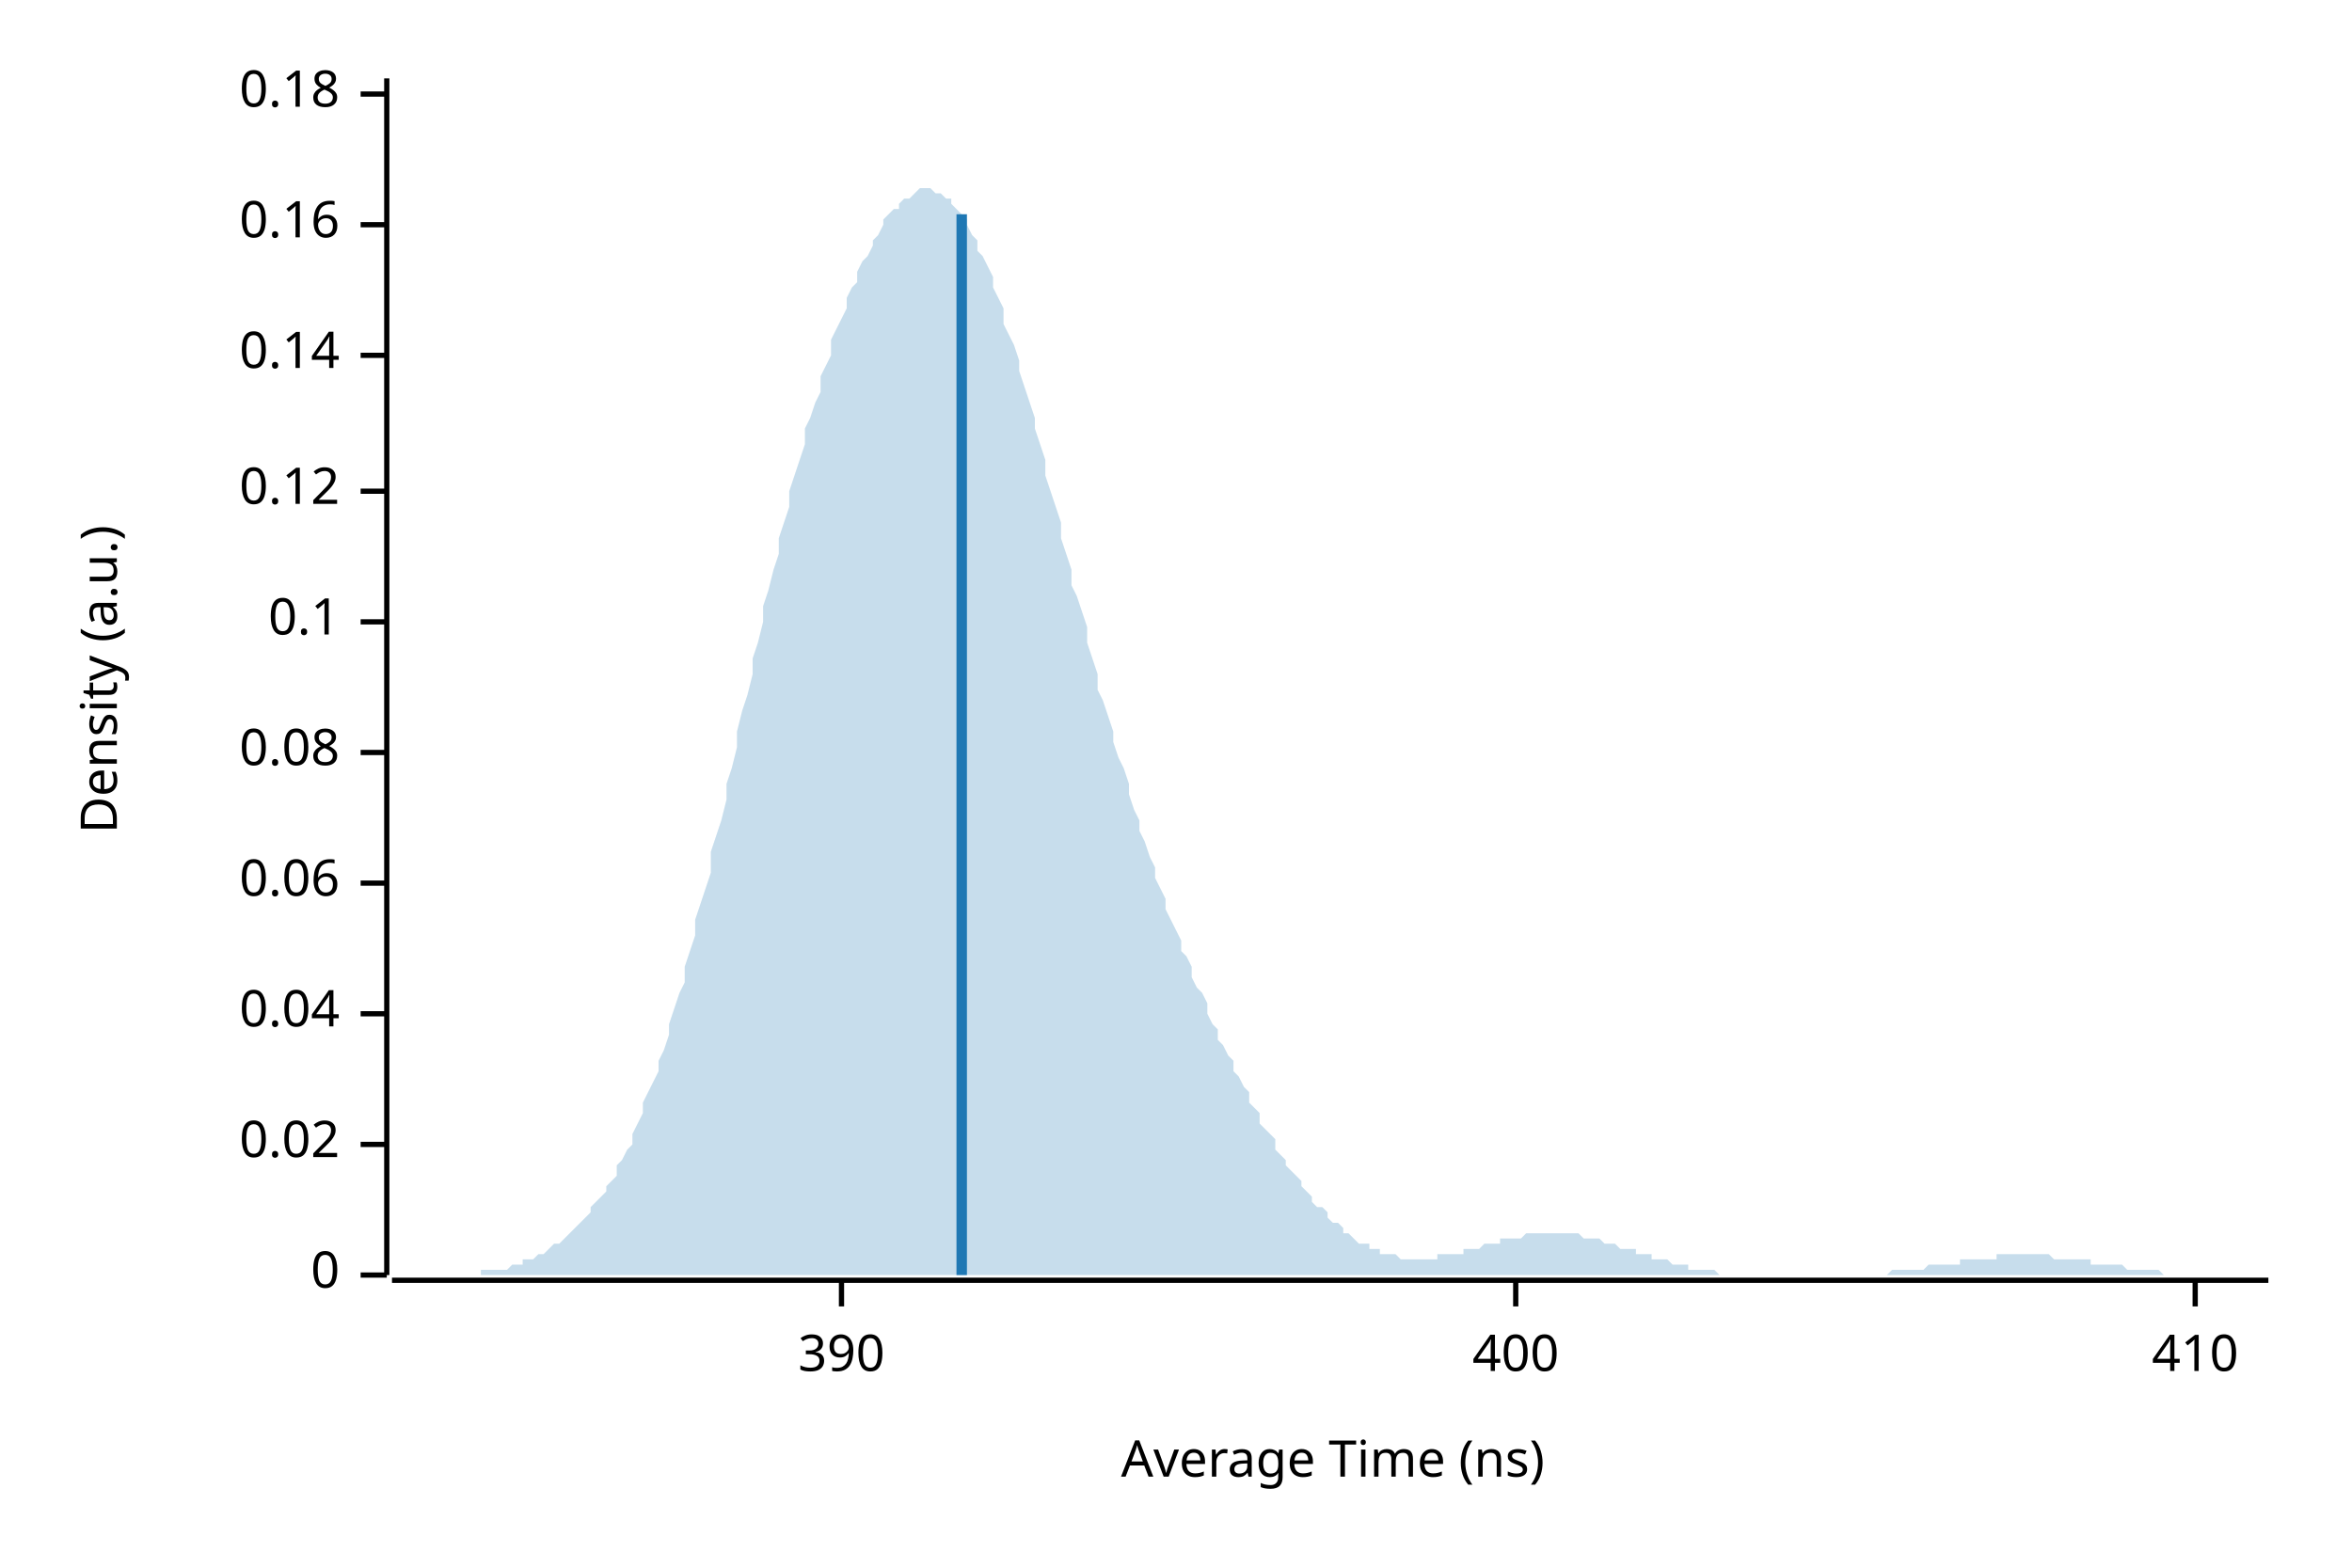
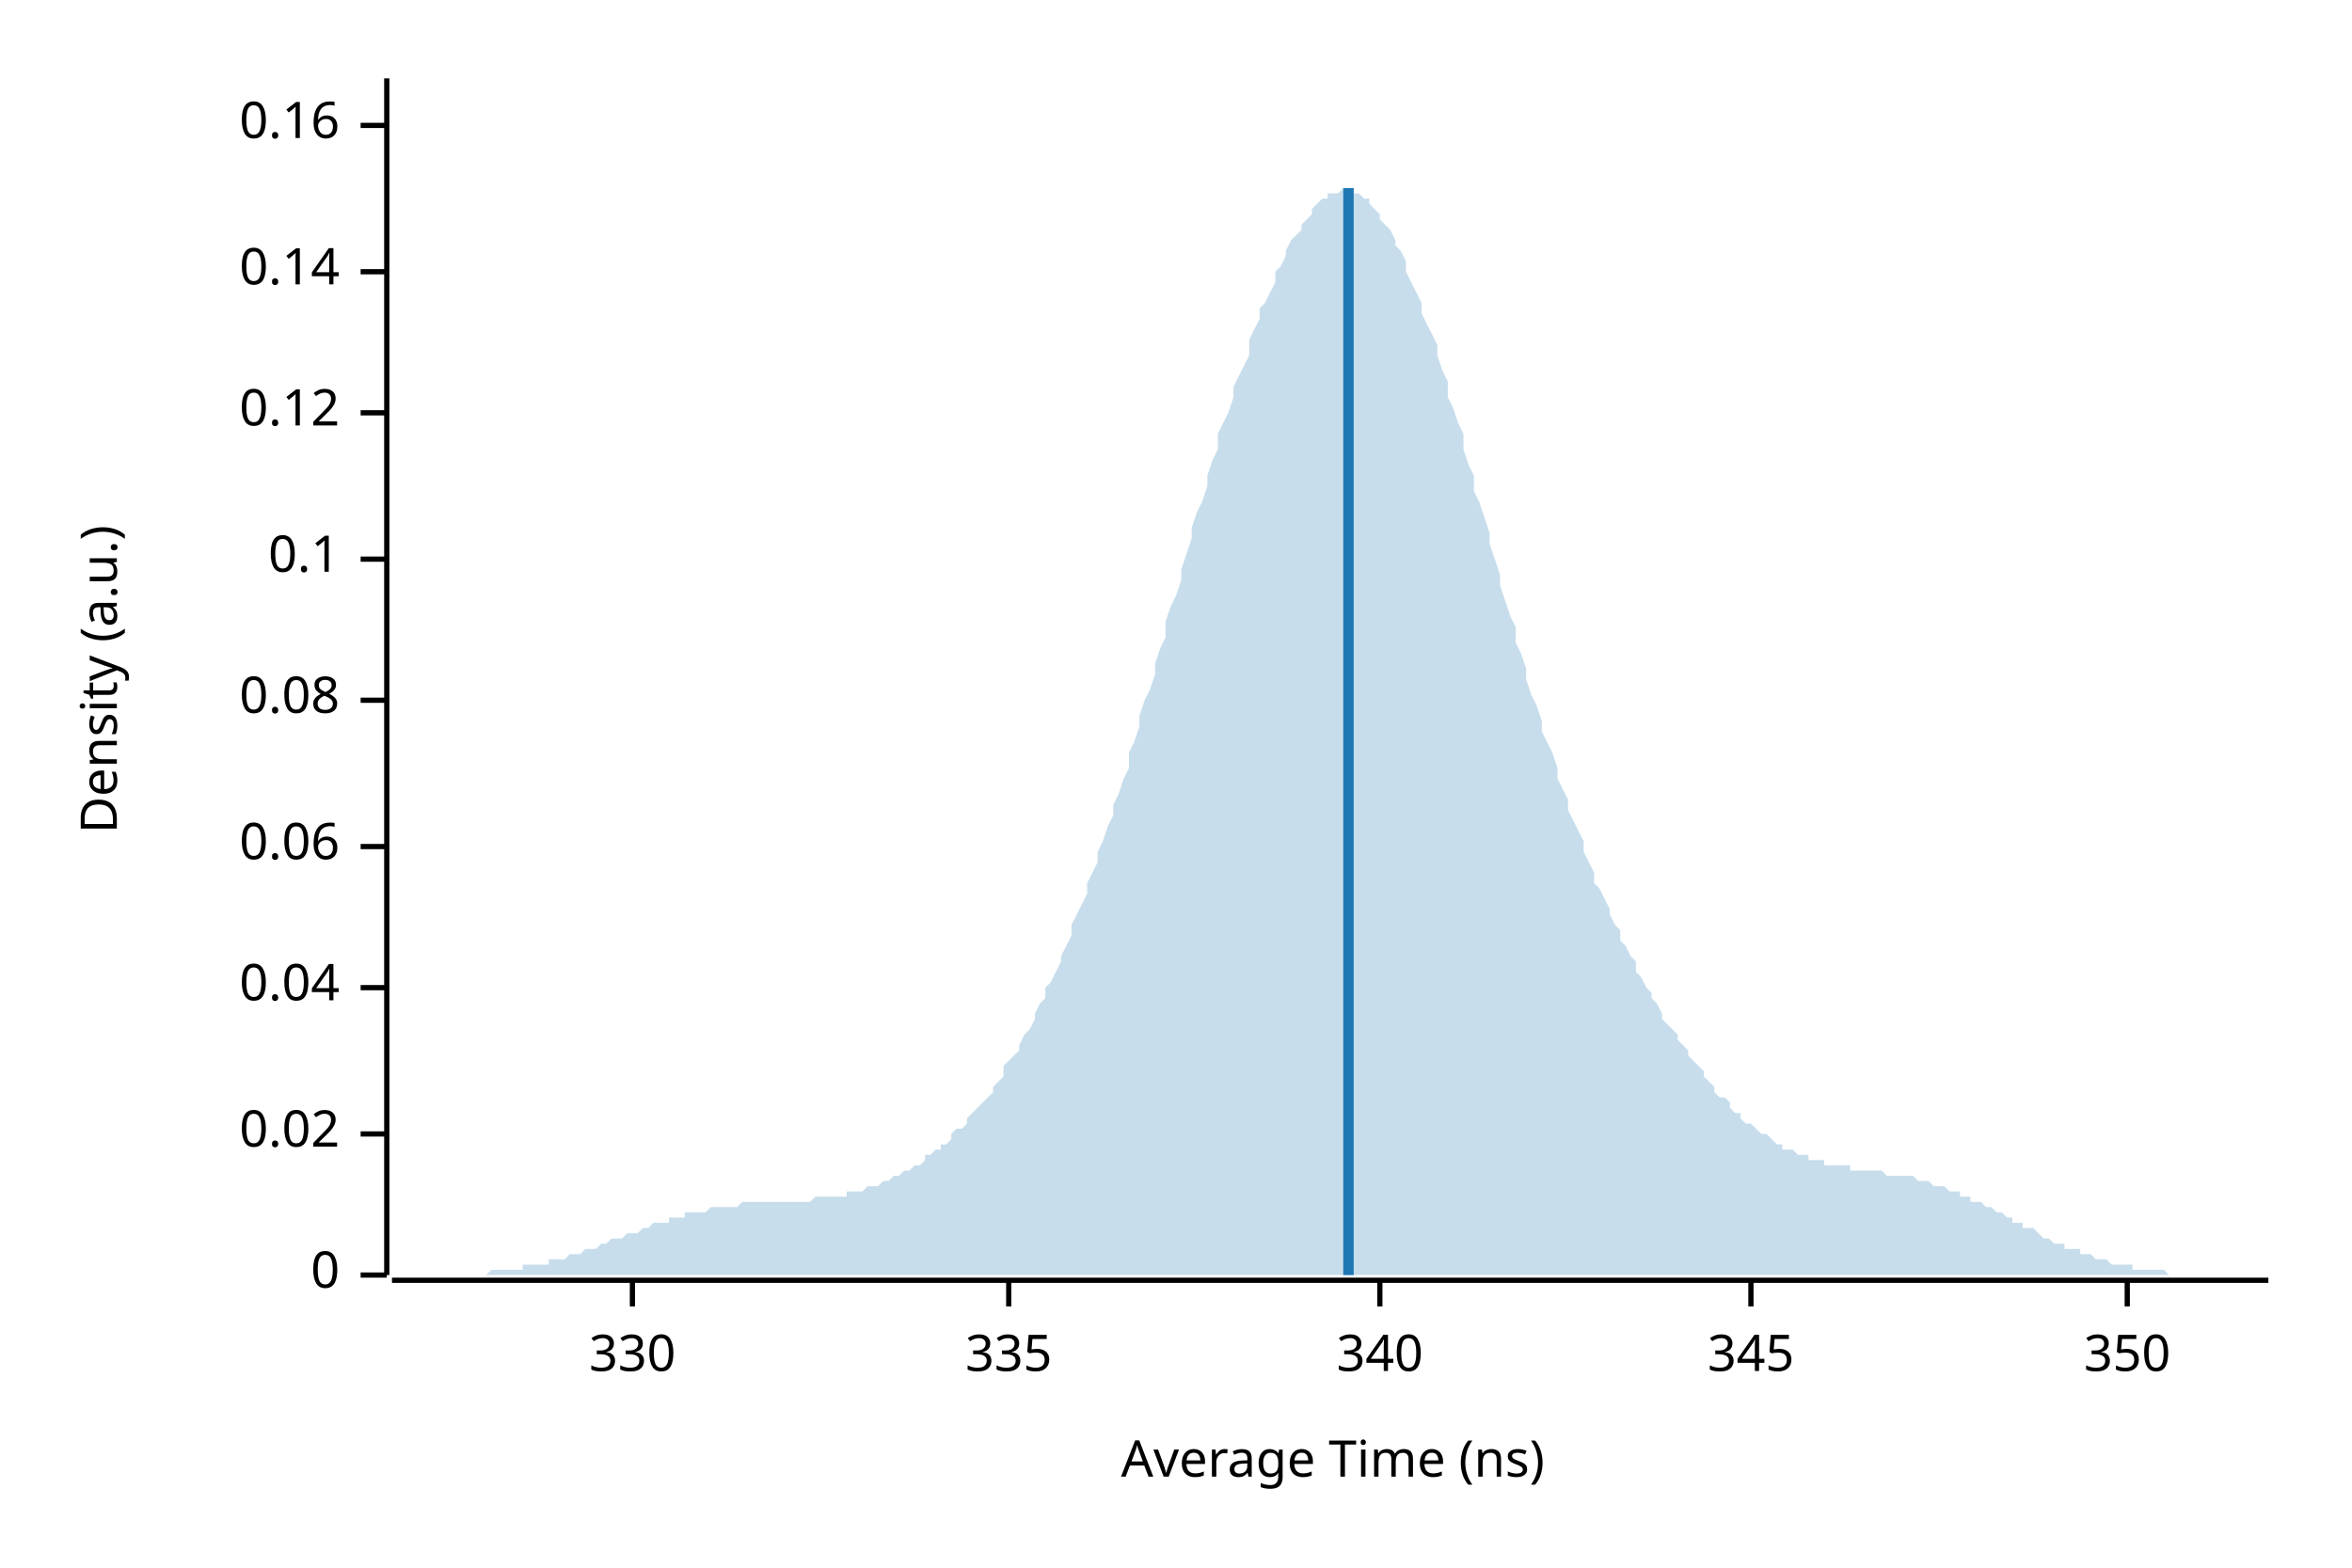
<svg xmlns="http://www.w3.org/2000/svg" width="450" height="300" viewBox="0 0 450 300">
  <text x="15" y="130" dy="0.76em" text-anchor="middle" font-family="sans-serif" font-size="9.677" opacity="1" fill="#000000" transform="rotate(270, 15, 130)">
Density (a.u.)
</text>
  <text x="255" y="285" dy="-0.5ex" text-anchor="middle" font-family="sans-serif" font-size="9.677" opacity="1" fill="#000000">
Average Time (ns)
</text>
  <polyline fill="none" opacity="1" stroke="#000000" stroke-width="1" points="74,15 74,244 " />
  <text x="65" y="244" dy="0.5ex" text-anchor="end" font-family="sans-serif" font-size="9.677" opacity="1" fill="#000000">
0
</text>
  <polyline fill="none" opacity="1" stroke="#000000" stroke-width="1" points="69,244 74,244 " />
-   <text x="65" y="219" dy="0.5ex" text-anchor="end" font-family="sans-serif" font-size="9.677" opacity="1" fill="#000000">
+   <text x="65" y="217" dy="0.5ex" text-anchor="end" font-family="sans-serif" font-size="9.677" opacity="1" fill="#000000">
0.02
</text>
-   <polyline fill="none" opacity="1" stroke="#000000" stroke-width="1" points="69,219 74,219 " />
-   <text x="65" y="194" dy="0.5ex" text-anchor="end" font-family="sans-serif" font-size="9.677" opacity="1" fill="#000000">
+   <polyline fill="none" opacity="1" stroke="#000000" stroke-width="1" points="69,217 74,217 " />
+   <text x="65" y="189" dy="0.5ex" text-anchor="end" font-family="sans-serif" font-size="9.677" opacity="1" fill="#000000">
0.04
</text>
-   <polyline fill="none" opacity="1" stroke="#000000" stroke-width="1" points="69,194 74,194 " />
-   <text x="65" y="169" dy="0.5ex" text-anchor="end" font-family="sans-serif" font-size="9.677" opacity="1" fill="#000000">
+   <polyline fill="none" opacity="1" stroke="#000000" stroke-width="1" points="69,189 74,189 " />
+   <text x="65" y="162" dy="0.5ex" text-anchor="end" font-family="sans-serif" font-size="9.677" opacity="1" fill="#000000">
0.06
</text>
-   <polyline fill="none" opacity="1" stroke="#000000" stroke-width="1" points="69,169 74,169 " />
-   <text x="65" y="144" dy="0.5ex" text-anchor="end" font-family="sans-serif" font-size="9.677" opacity="1" fill="#000000">
+   <polyline fill="none" opacity="1" stroke="#000000" stroke-width="1" points="69,162 74,162 " />
+   <text x="65" y="134" dy="0.5ex" text-anchor="end" font-family="sans-serif" font-size="9.677" opacity="1" fill="#000000">
0.08
</text>
-   <polyline fill="none" opacity="1" stroke="#000000" stroke-width="1" points="69,144 74,144 " />
-   <text x="65" y="119" dy="0.5ex" text-anchor="end" font-family="sans-serif" font-size="9.677" opacity="1" fill="#000000">
+   <polyline fill="none" opacity="1" stroke="#000000" stroke-width="1" points="69,134 74,134 " />
+   <text x="65" y="107" dy="0.5ex" text-anchor="end" font-family="sans-serif" font-size="9.677" opacity="1" fill="#000000">
0.1
</text>
-   <polyline fill="none" opacity="1" stroke="#000000" stroke-width="1" points="69,119 74,119 " />
-   <text x="65" y="94" dy="0.5ex" text-anchor="end" font-family="sans-serif" font-size="9.677" opacity="1" fill="#000000">
+   <polyline fill="none" opacity="1" stroke="#000000" stroke-width="1" points="69,107 74,107 " />
+   <text x="65" y="79" dy="0.5ex" text-anchor="end" font-family="sans-serif" font-size="9.677" opacity="1" fill="#000000">
0.12
</text>
-   <polyline fill="none" opacity="1" stroke="#000000" stroke-width="1" points="69,94 74,94 " />
-   <text x="65" y="68" dy="0.5ex" text-anchor="end" font-family="sans-serif" font-size="9.677" opacity="1" fill="#000000">
+   <polyline fill="none" opacity="1" stroke="#000000" stroke-width="1" points="69,79 74,79 " />
+   <text x="65" y="52" dy="0.5ex" text-anchor="end" font-family="sans-serif" font-size="9.677" opacity="1" fill="#000000">
0.14
</text>
-   <polyline fill="none" opacity="1" stroke="#000000" stroke-width="1" points="69,68 74,68 " />
-   <text x="65" y="43" dy="0.5ex" text-anchor="end" font-family="sans-serif" font-size="9.677" opacity="1" fill="#000000">
+   <polyline fill="none" opacity="1" stroke="#000000" stroke-width="1" points="69,52 74,52 " />
+   <text x="65" y="24" dy="0.5ex" text-anchor="end" font-family="sans-serif" font-size="9.677" opacity="1" fill="#000000">
0.16
</text>
-   <polyline fill="none" opacity="1" stroke="#000000" stroke-width="1" points="69,43 74,43 " />
-   <text x="65" y="18" dy="0.5ex" text-anchor="end" font-family="sans-serif" font-size="9.677" opacity="1" fill="#000000">
- 0.18
+   <polyline fill="none" opacity="1" stroke="#000000" stroke-width="1" points="69,24 74,24 " />
+   <polyline fill="none" opacity="1" stroke="#000000" stroke-width="1" points="75,245 434,245 " />
+   <text x="121" y="255" dy="0.76em" text-anchor="middle" font-family="sans-serif" font-size="9.677" opacity="1" fill="#000000">
+ 330
</text>
-   <polyline fill="none" opacity="1" stroke="#000000" stroke-width="1" points="69,18 74,18 " />
-   <polyline fill="none" opacity="1" stroke="#000000" stroke-width="1" points="75,245 434,245 " />
-   <text x="161" y="255" dy="0.76em" text-anchor="middle" font-family="sans-serif" font-size="9.677" opacity="1" fill="#000000">
- 390
+   <polyline fill="none" opacity="1" stroke="#000000" stroke-width="1" points="121,245 121,250 " />
+   <text x="193" y="255" dy="0.76em" text-anchor="middle" font-family="sans-serif" font-size="9.677" opacity="1" fill="#000000">
+ 335
</text>
-   <polyline fill="none" opacity="1" stroke="#000000" stroke-width="1" points="161,245 161,250 " />
-   <text x="290" y="255" dy="0.76em" text-anchor="middle" font-family="sans-serif" font-size="9.677" opacity="1" fill="#000000">
- 400
+   <polyline fill="none" opacity="1" stroke="#000000" stroke-width="1" points="193,245 193,250 " />
+   <text x="264" y="255" dy="0.76em" text-anchor="middle" font-family="sans-serif" font-size="9.677" opacity="1" fill="#000000">
+ 340
</text>
-   <polyline fill="none" opacity="1" stroke="#000000" stroke-width="1" points="290,245 290,250 " />
-   <text x="420" y="255" dy="0.76em" text-anchor="middle" font-family="sans-serif" font-size="9.677" opacity="1" fill="#000000">
- 410
+   <polyline fill="none" opacity="1" stroke="#000000" stroke-width="1" points="264,245 264,250 " />
+   <text x="335" y="255" dy="0.76em" text-anchor="middle" font-family="sans-serif" font-size="9.677" opacity="1" fill="#000000">
+ 345
</text>
-   <polyline fill="none" opacity="1" stroke="#000000" stroke-width="1" points="420,245 420,250 " />
-   <polygon opacity="0.25" fill="#1F78B4" points="75,244 75,244 76,244 77,244 77,244 78,244 79,244 80,244 80,244 81,244 82,244 82,244 83,244 84,244 85,244 85,244 86,244 87,244 87,244 88,244 89,244 90,244 90,244 91,244 92,244 92,243 93,243 94,243 95,243 95,243 96,243 97,243 98,242 98,242 99,242 100,242 100,241 101,241 102,241 103,240 103,240 104,240 105,239 105,239 106,238 107,238 108,237 108,237 109,236 110,235 110,235 111,234 112,233 113,232 113,231 114,230 115,229 116,228 116,227 117,226 118,225 118,223 119,222 120,220 121,219 121,217 122,215 123,213 123,211 124,209 125,207 126,205 126,203 127,201 128,198 128,196 129,193 130,190 131,188 131,185 132,182 133,179 133,176 134,173 135,170 136,167 136,163 137,160 138,157 139,153 139,150 140,147 141,143 141,140 142,136 143,133 144,129 144,126 145,123 146,119 146,116 147,113 148,109 149,106 149,103 150,100 151,97 151,94 152,91 153,88 154,85 154,82 155,80 156,77 157,75 157,72 158,70 159,68 159,65 160,63 161,61 162,59 162,57 163,55 164,54 164,52 165,50 166,49 167,47 167,46 168,45 169,43 169,42 170,41 171,40 172,40 172,39 173,38 174,38 175,37 175,37 176,36 177,36 177,36 178,36 179,37 180,37 180,37 181,38 182,38 182,39 183,40 184,41 185,42 185,43 186,45 187,46 187,48 188,49 189,51 190,53 190,55 191,57 192,59 192,62 193,64 194,66 195,69 195,71 196,74 197,77 198,80 198,82 199,85 200,88 200,91 201,94 202,97 203,100 203,103 204,106 205,109 205,112 206,114 207,117 208,120 208,123 209,126 210,129 210,132 211,134 212,137 213,140 213,142 214,145 215,147 216,150 216,152 217,155 218,157 218,159 219,161 220,164 221,166 221,168 222,170 223,172 223,174 224,176 225,178 226,180 226,182 227,183 228,185 228,187 229,189 230,190 231,192 231,194 232,196 233,197 233,199 234,200 235,202 236,203 236,205 237,206 238,208 239,209 239,211 240,212 241,213 241,215 242,216 243,217 244,218 244,220 245,221 246,222 246,223 247,224 248,225 249,226 249,227 250,228 251,229 251,230 252,231 253,231 254,232 254,233 255,234 256,234 257,235 257,236 258,236 259,237 259,237 260,238 261,238 262,238 262,239 263,239 264,239 264,240 265,240 266,240 267,240 267,240 268,241 269,241 269,241 270,241 271,241 272,241 272,241 273,241 274,241 275,241 275,240 276,240 277,240 277,240 278,240 279,240 280,240 280,239 281,239 282,239 282,239 283,239 284,238 285,238 285,238 286,238 287,238 287,237 288,237 289,237 290,237 290,237 291,237 292,236 292,236 293,236 294,236 295,236 295,236 296,236 297,236 298,236 298,236 299,236 300,236 300,236 301,236 302,236 303,237 303,237 304,237 305,237 305,237 306,237 307,238 308,238 308,238 309,238 310,239 310,239 311,239 312,239 313,239 313,240 314,240 315,240 316,240 316,241 317,241 318,241 318,241 319,241 320,242 321,242 321,242 322,242 323,242 323,243 324,243 325,243 326,243 326,243 327,243 328,243 328,243 329,244 330,244 331,244 331,244 332,244 333,244 333,244 334,244 335,244 336,244 336,244 337,244 338,244 339,244 339,244 340,244 341,244 341,244 342,244 343,244 344,244 344,244 345,244 346,244 346,244 347,244 348,244 349,244 349,244 350,244 351,244 351,244 352,244 353,244 354,244 354,244 355,244 356,244 357,244 357,244 358,244 359,244 359,244 360,244 361,244 362,243 362,243 363,243 364,243 364,243 365,243 366,243 367,243 367,243 368,243 369,242 369,242 370,242 371,242 372,242 372,242 373,242 374,242 375,242 375,241 376,241 377,241 377,241 378,241 379,241 380,241 380,241 381,241 382,241 382,240 383,240 384,240 385,240 385,240 386,240 387,240 387,240 388,240 389,240 390,240 390,240 391,240 392,240 392,240 393,241 394,241 395,241 395,241 396,241 397,241 398,241 398,241 399,241 400,241 400,242 401,242 402,242 403,242 403,242 404,242 405,242 405,242 406,242 407,243 408,243 408,243 409,243 410,243 410,243 411,243 412,243 413,243 413,243 414,244 415,244 416,244 416,244 417,244 418,244 418,244 419,244 420,244 421,244 421,244 422,244 423,244 423,244 424,244 425,244 426,244 426,244 427,244 428,244 428,244 429,244 430,244 431,244 431,244 432,244 433,244 434,244 434,244 75,244 " />
-   <polyline fill="none" opacity="1" stroke="#1F78B4" stroke-width="2" points="184,244 184,41 " />
+   <polyline fill="none" opacity="1" stroke="#000000" stroke-width="1" points="335,245 335,250 " />
+   <text x="407" y="255" dy="0.76em" text-anchor="middle" font-family="sans-serif" font-size="9.677" opacity="1" fill="#000000">
+ 350
+ </text>
+   <polyline fill="none" opacity="1" stroke="#000000" stroke-width="1" points="407,245 407,250 " />
+   <polygon opacity="0.25" fill="#1F78B4" points="75,244 75,244 76,244 77,244 77,244 78,244 79,244 80,244 80,244 81,244 82,244 82,244 83,244 84,244 85,244 85,244 86,244 87,244 87,244 88,244 89,244 90,244 90,244 91,244 92,244 92,244 93,244 94,243 95,243 95,243 96,243 97,243 98,243 98,243 99,243 100,243 100,242 101,242 102,242 103,242 103,242 104,242 105,242 105,241 106,241 107,241 108,241 108,241 109,240 110,240 110,240 111,240 112,239 113,239 113,239 114,239 115,238 116,238 116,238 117,237 118,237 118,237 119,237 120,236 121,236 121,236 122,236 123,235 123,235 124,235 125,234 126,234 126,234 127,234 128,234 128,233 129,233 130,233 131,233 131,232 132,232 133,232 133,232 134,232 135,232 136,231 136,231 137,231 138,231 139,231 139,231 140,231 141,231 141,231 142,230 143,230 144,230 144,230 145,230 146,230 146,230 147,230 148,230 149,230 149,230 150,230 151,230 151,230 152,230 153,230 154,230 154,230 155,230 156,229 157,229 157,229 158,229 159,229 159,229 160,229 161,229 162,229 162,228 163,228 164,228 164,228 165,228 166,227 167,227 167,227 168,227 169,226 169,226 170,226 171,225 172,225 172,225 173,224 174,224 175,223 175,223 176,223 177,222 177,221 178,221 179,220 180,220 180,219 181,219 182,218 182,217 183,216 184,216 185,215 185,214 186,213 187,212 187,212 188,211 189,210 190,209 190,208 191,207 192,206 192,204 193,203 194,202 195,201 195,200 196,198 197,197 198,195 198,194 199,192 200,191 200,189 201,188 202,186 203,184 203,183 204,181 205,179 205,177 206,175 207,173 208,171 208,169 209,167 210,165 210,163 211,161 212,158 213,156 213,154 214,152 215,149 216,147 216,144 217,142 218,139 218,137 219,134 220,132 221,129 221,127 222,124 223,122 223,119 224,116 225,114 226,111 226,109 227,106 228,103 228,101 229,98 230,96 231,93 231,91 232,88 233,86 233,83 234,81 235,79 236,76 236,74 237,72 238,70 239,68 239,65 240,63 241,61 241,59 242,58 243,56 244,54 244,52 245,51 246,49 246,48 247,46 248,45 249,44 249,43 250,42 251,41 251,40 252,39 253,38 254,38 254,37 255,37 256,37 257,36 257,36 258,36 259,37 259,37 260,37 261,38 262,38 262,39 263,40 264,41 264,42 265,43 266,44 267,46 267,47 268,48 269,50 269,52 270,54 271,56 272,58 272,60 273,62 274,64 275,66 275,68 276,71 277,73 277,76 278,78 279,81 280,83 280,86 281,89 282,91 282,94 283,96 284,99 285,102 285,104 286,107 287,110 287,112 288,115 289,118 290,120 290,123 291,125 292,128 292,130 293,133 294,135 295,138 295,140 296,142 297,144 298,147 298,149 299,151 300,153 300,155 301,157 302,159 303,161 303,163 304,165 305,167 305,169 306,170 307,172 308,174 308,175 309,177 310,178 310,180 311,181 312,183 313,184 313,186 314,187 315,189 316,190 316,191 317,192 318,194 318,195 319,196 320,197 321,198 321,199 322,200 323,201 323,202 324,203 325,204 326,205 326,206 327,207 328,208 328,209 329,210 330,210 331,211 331,212 332,213 333,213 333,214 334,215 335,215 336,216 336,216 337,217 338,217 339,218 339,218 340,219 341,219 341,220 342,220 343,220 344,221 344,221 345,221 346,221 346,222 347,222 348,222 349,222 349,223 350,223 351,223 351,223 352,223 353,223 354,223 354,224 355,224 356,224 357,224 357,224 358,224 359,224 359,224 360,224 361,225 362,225 362,225 363,225 364,225 364,225 365,225 366,225 367,226 367,226 368,226 369,226 369,226 370,227 371,227 372,227 372,227 373,228 374,228 375,228 375,229 376,229 377,229 377,230 378,230 379,230 380,231 380,231 381,231 382,232 382,232 383,232 384,233 385,233 385,234 386,234 387,234 387,235 388,235 389,235 390,236 390,236 391,237 392,237 392,237 393,238 394,238 395,238 395,239 396,239 397,239 398,239 398,240 399,240 400,240 400,240 401,241 402,241 403,241 403,241 404,242 405,242 405,242 406,242 407,242 408,242 408,243 409,243 410,243 410,243 411,243 412,243 413,243 413,243 414,243 415,244 416,244 416,244 417,244 418,244 418,244 419,244 420,244 421,244 421,244 422,244 423,244 423,244 424,244 425,244 426,244 426,244 427,244 428,244 428,244 429,244 430,244 431,244 431,244 432,244 433,244 434,244 434,244 75,244 " />
+   <polyline fill="none" opacity="1" stroke="#1F78B4" stroke-width="2" points="258,244 258,36 " />
</svg>
